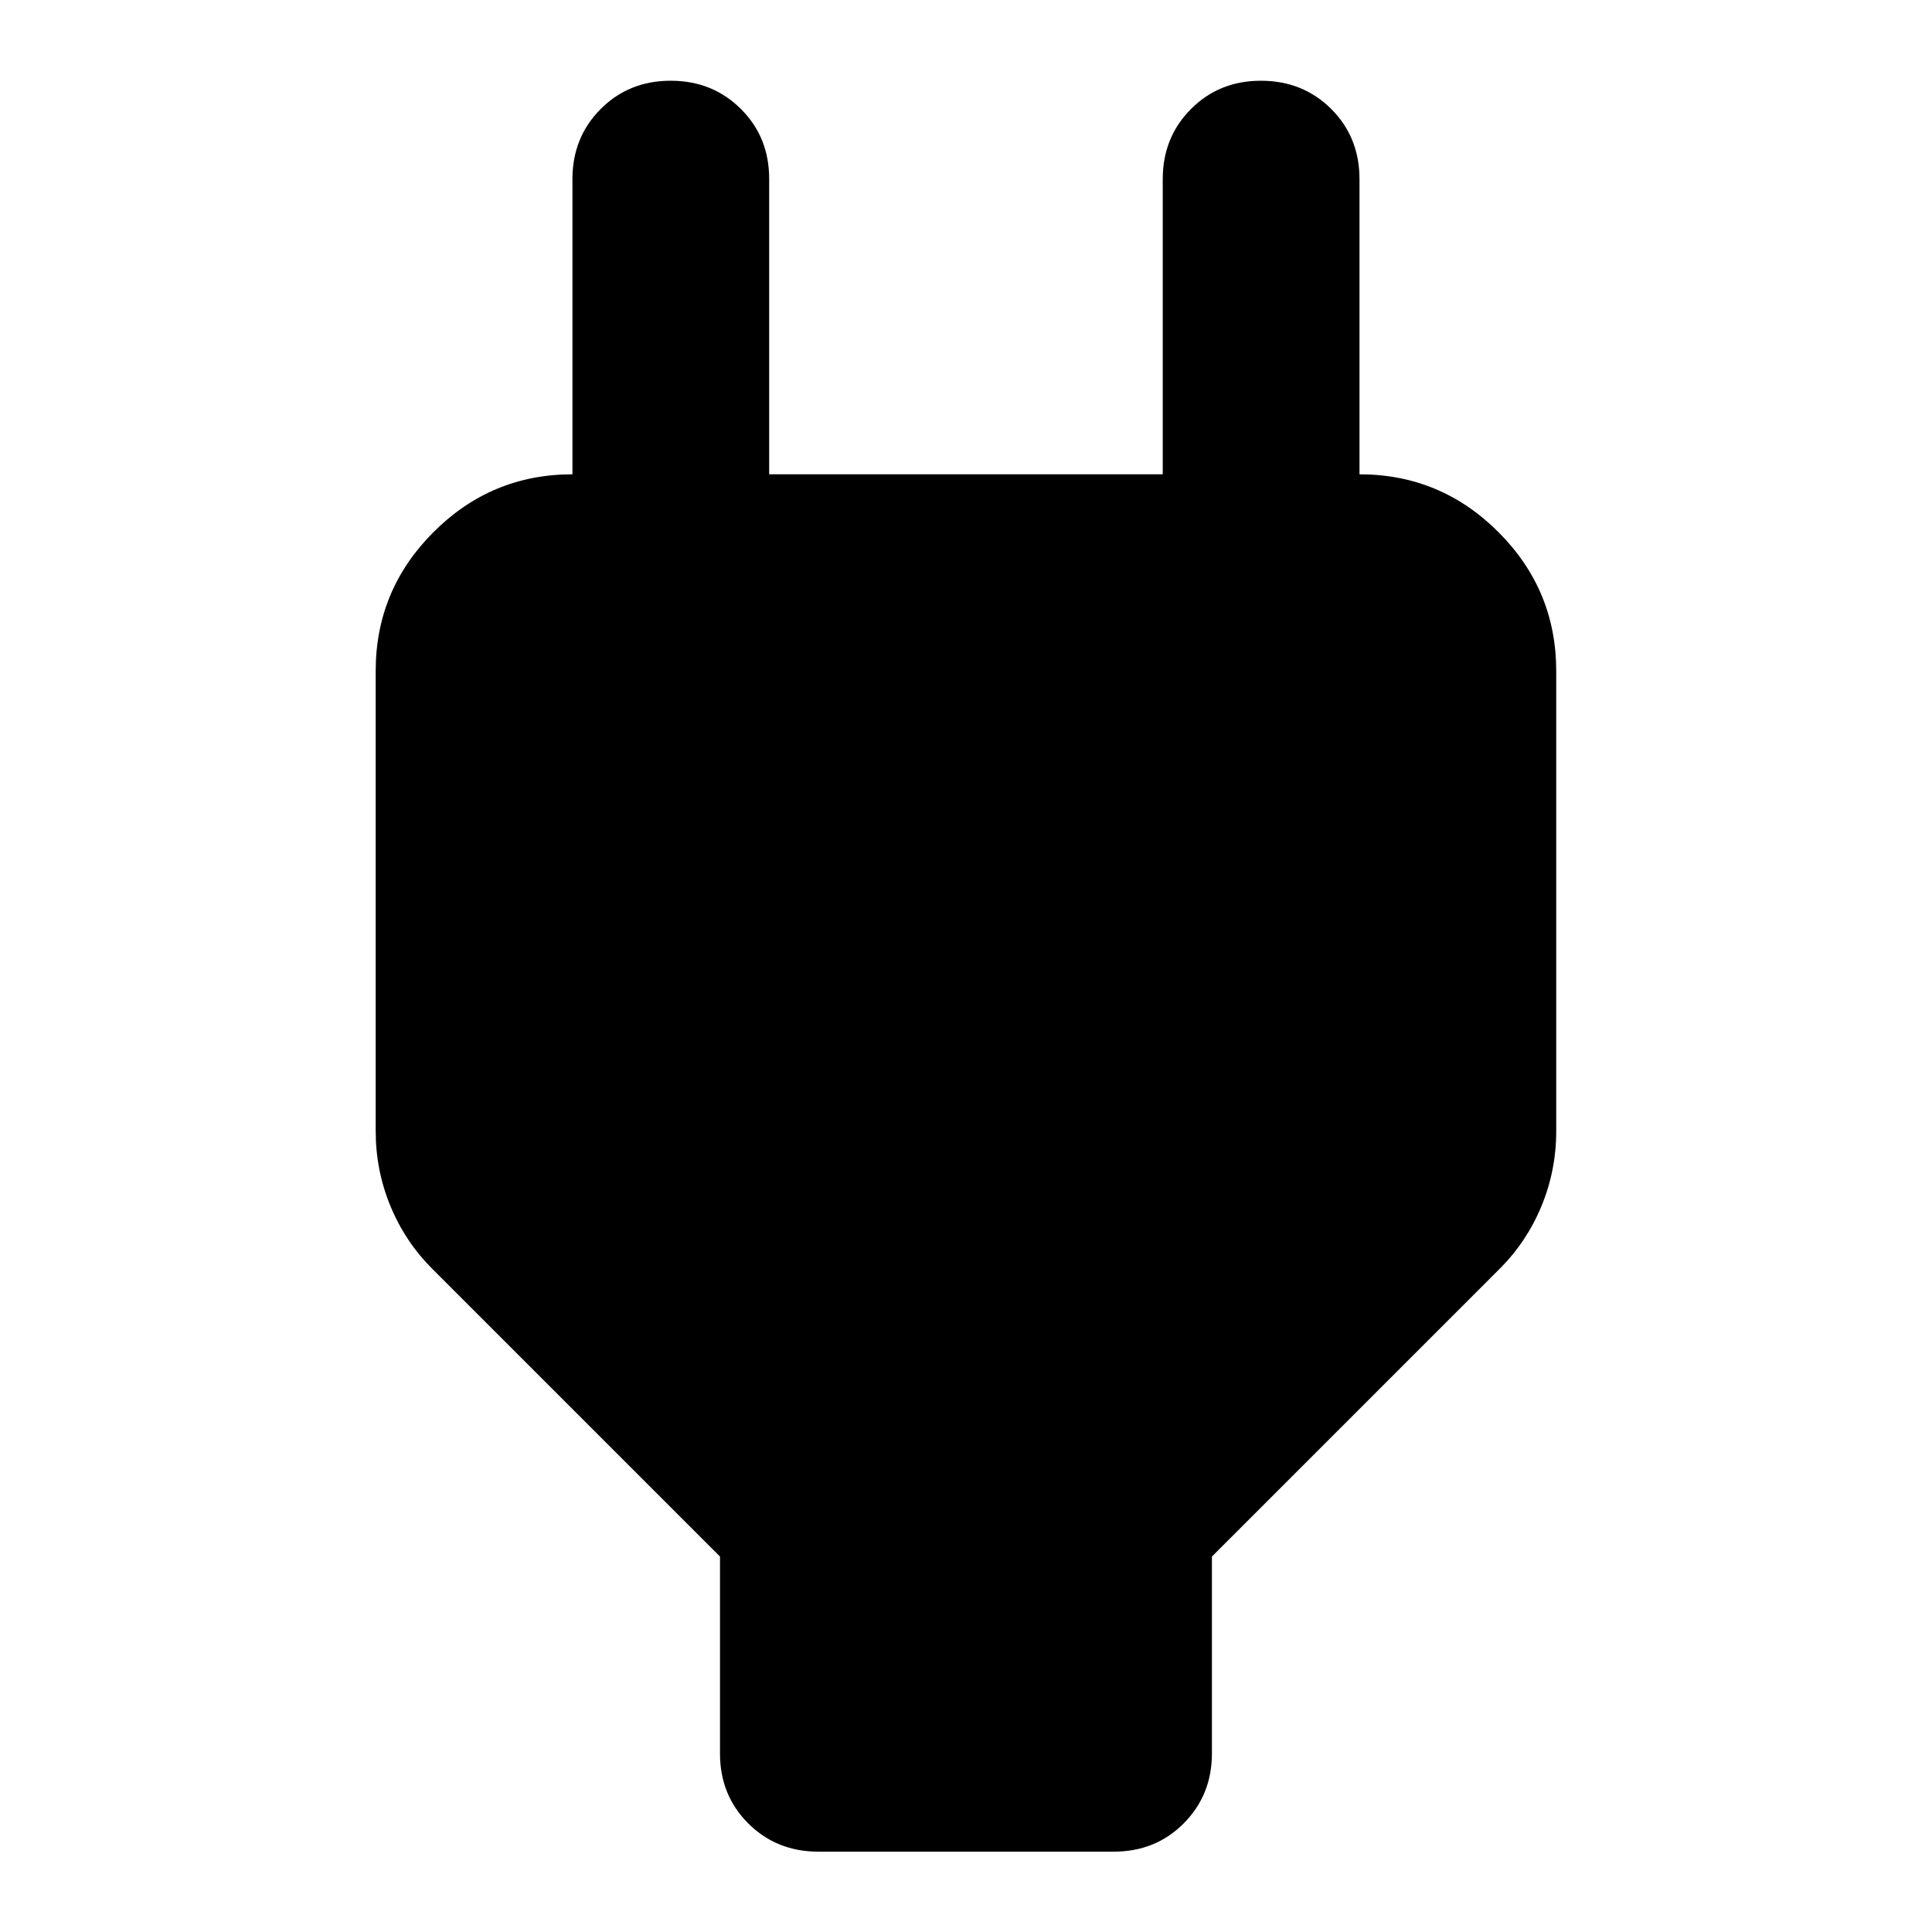
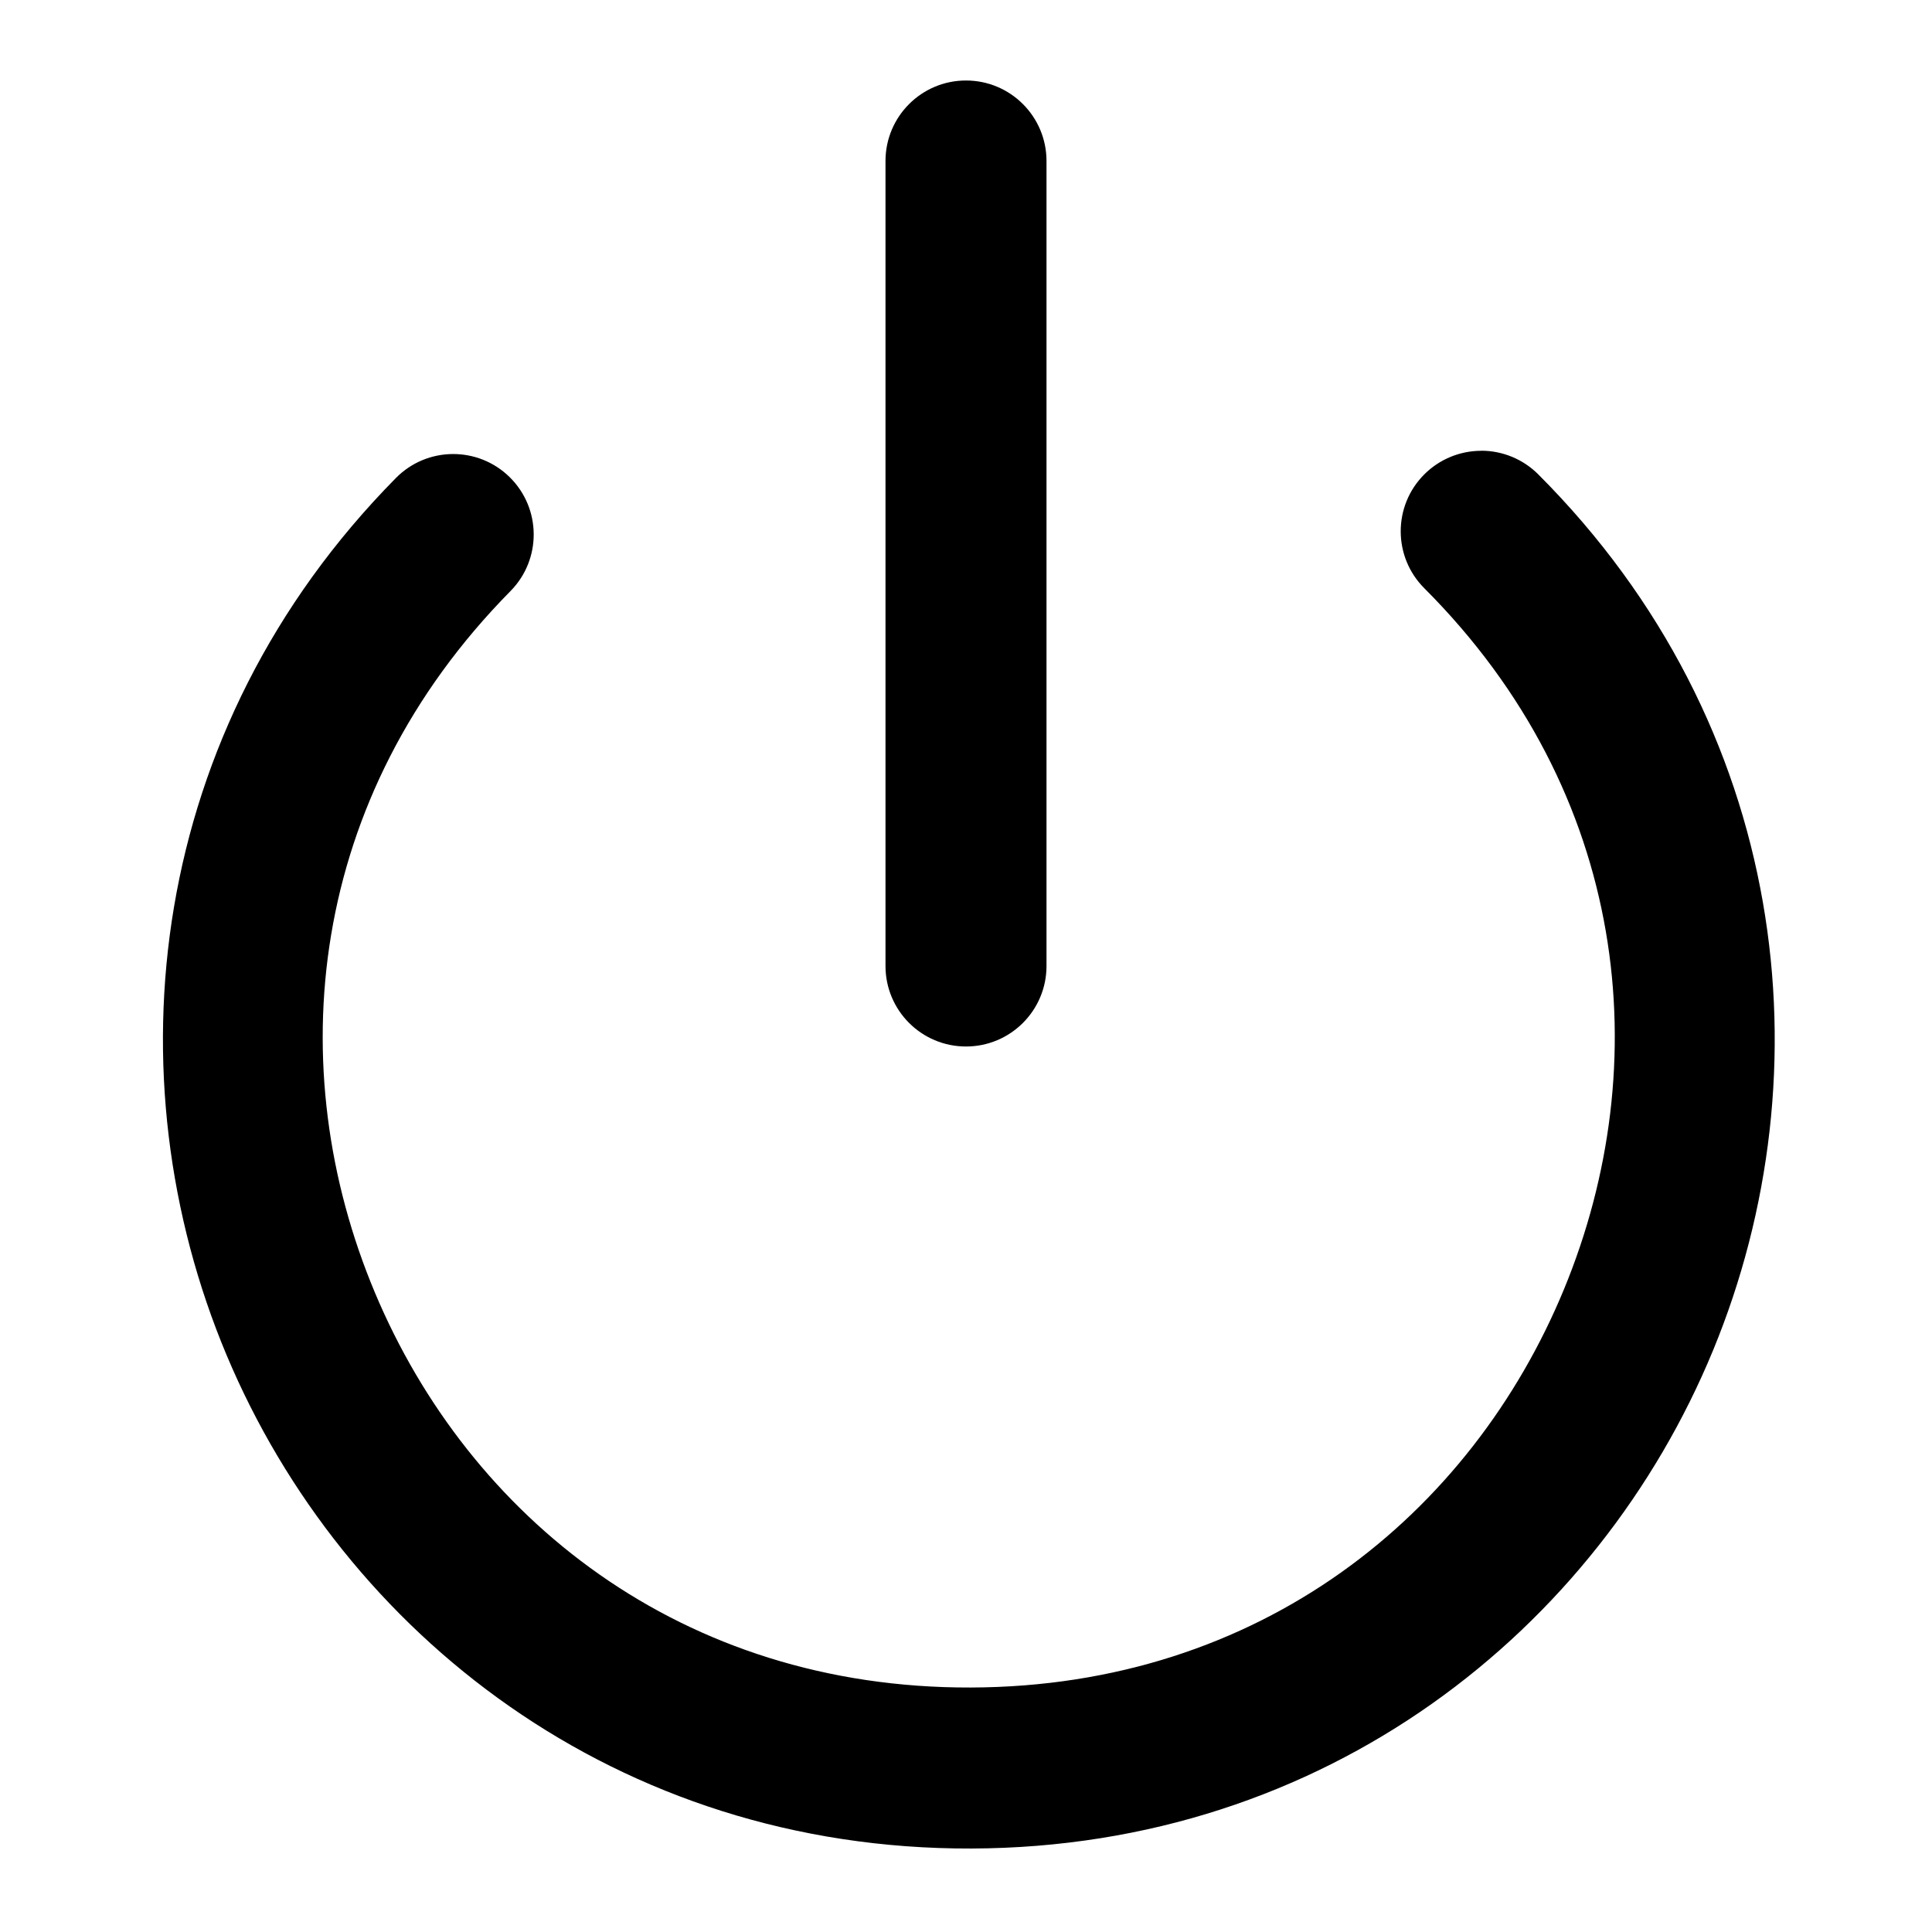
- <svg xmlns="http://www.w3.org/2000/svg" fill="currentColor" version="1.1" viewBox="0 -960 24 24">
-   <path d="m8.944-938.22v-2.444l-3.575-3.575q-.336-.336-.519-.779-.183-.443-.183-.932v-5.714q0-1.008.718-1.726.718-.718 1.726-.718h1.222l-1.222 1.222v-4.889q0-.519.351-.871t.871-.351q.519 0 .871.351t.351.871v3.667h4.889v-3.667q0-.519.351-.871t.871-.351.871.351.351.871v4.889l-1.222-1.222h1.222q1.008 0 1.726.718.718.718.718 1.726v5.714q0 .489-.183.932-.183.443-.519.779l-3.575 3.575v2.444q0 .519-.351.871t-.871.351h-3.667q-.519 0-.871-.351t-.351-.871z" />
+ <svg xmlns="http://www.w3.org/2000/svg" class="lucide lucide-power-icon lucide-power" fill="currentColor" version="1.1" viewBox="0 0 24 24">
+   <path d="m12 1a1 1 0 00-1 1v10a1 1 0 001 1 1 1 0 001-1v-10a1 1 0 00-1-1zm6.4 4.6a1 1 0 00-.707.293 1 1 0 000 1.414c2.545 2.546 2.889 5.913 1.736 8.707-1.153 2.794-3.77 4.938-7.369 4.949-3.599.011-6.232-2.118-7.402-4.904s-.845-6.155 1.684-8.717a1 1 0 00-.01-1.414 1 1 0 00-1.414.01c-3.094 3.135-3.555 7.439-2.103 10.896 1.452 3.457 4.848 6.143 9.252 6.129 4.404-.014 7.783-2.721 9.213-6.188 1.43-3.466.942-7.768-2.172-10.883a1 1 0 00-.707-.293z" />
</svg>
